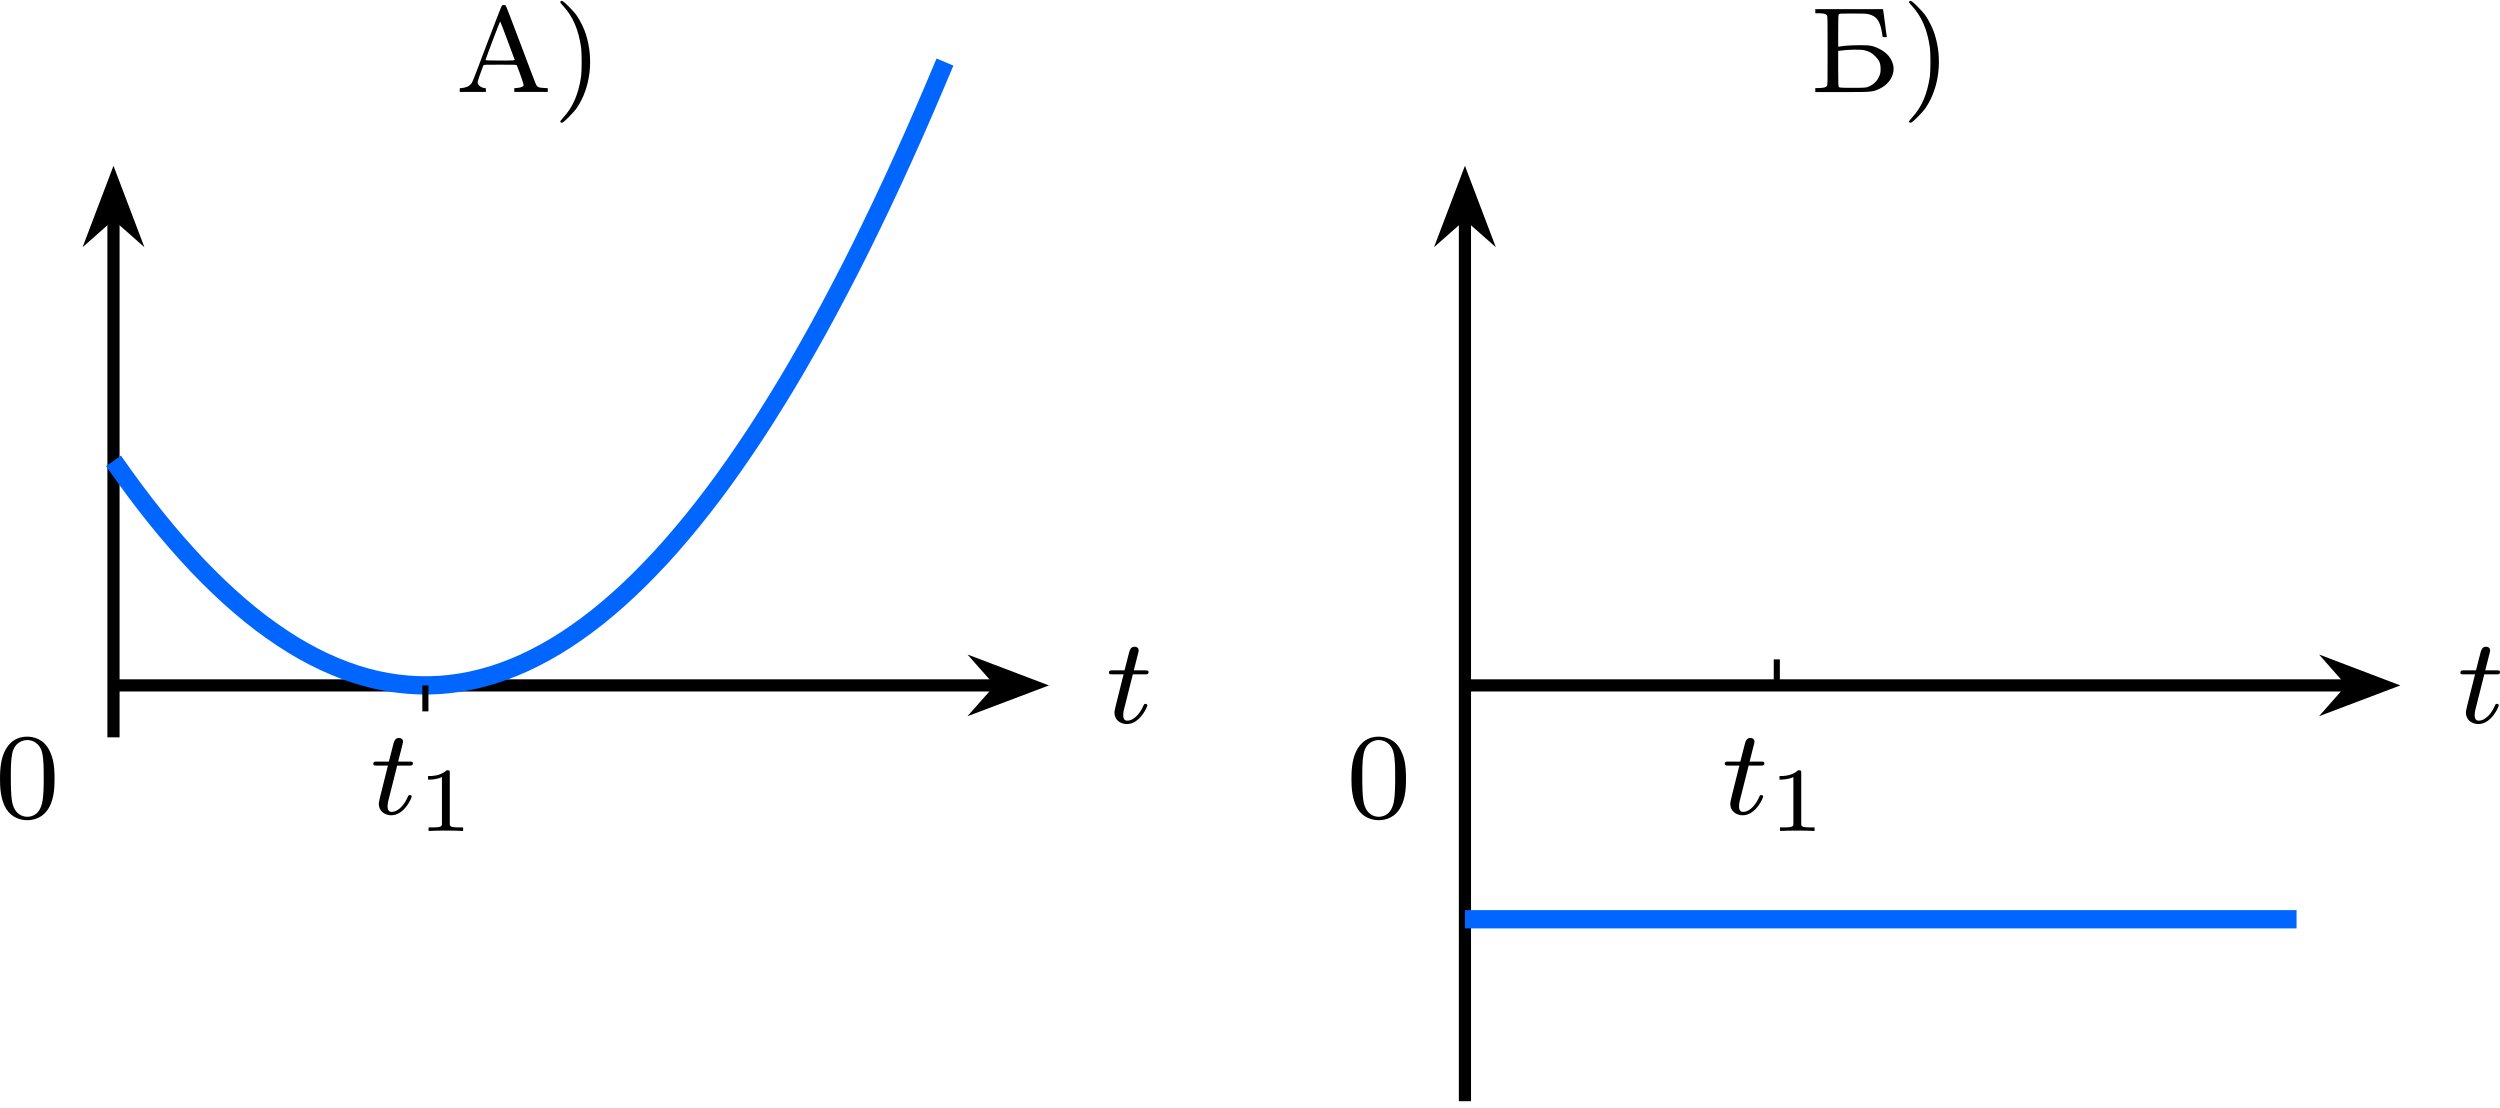
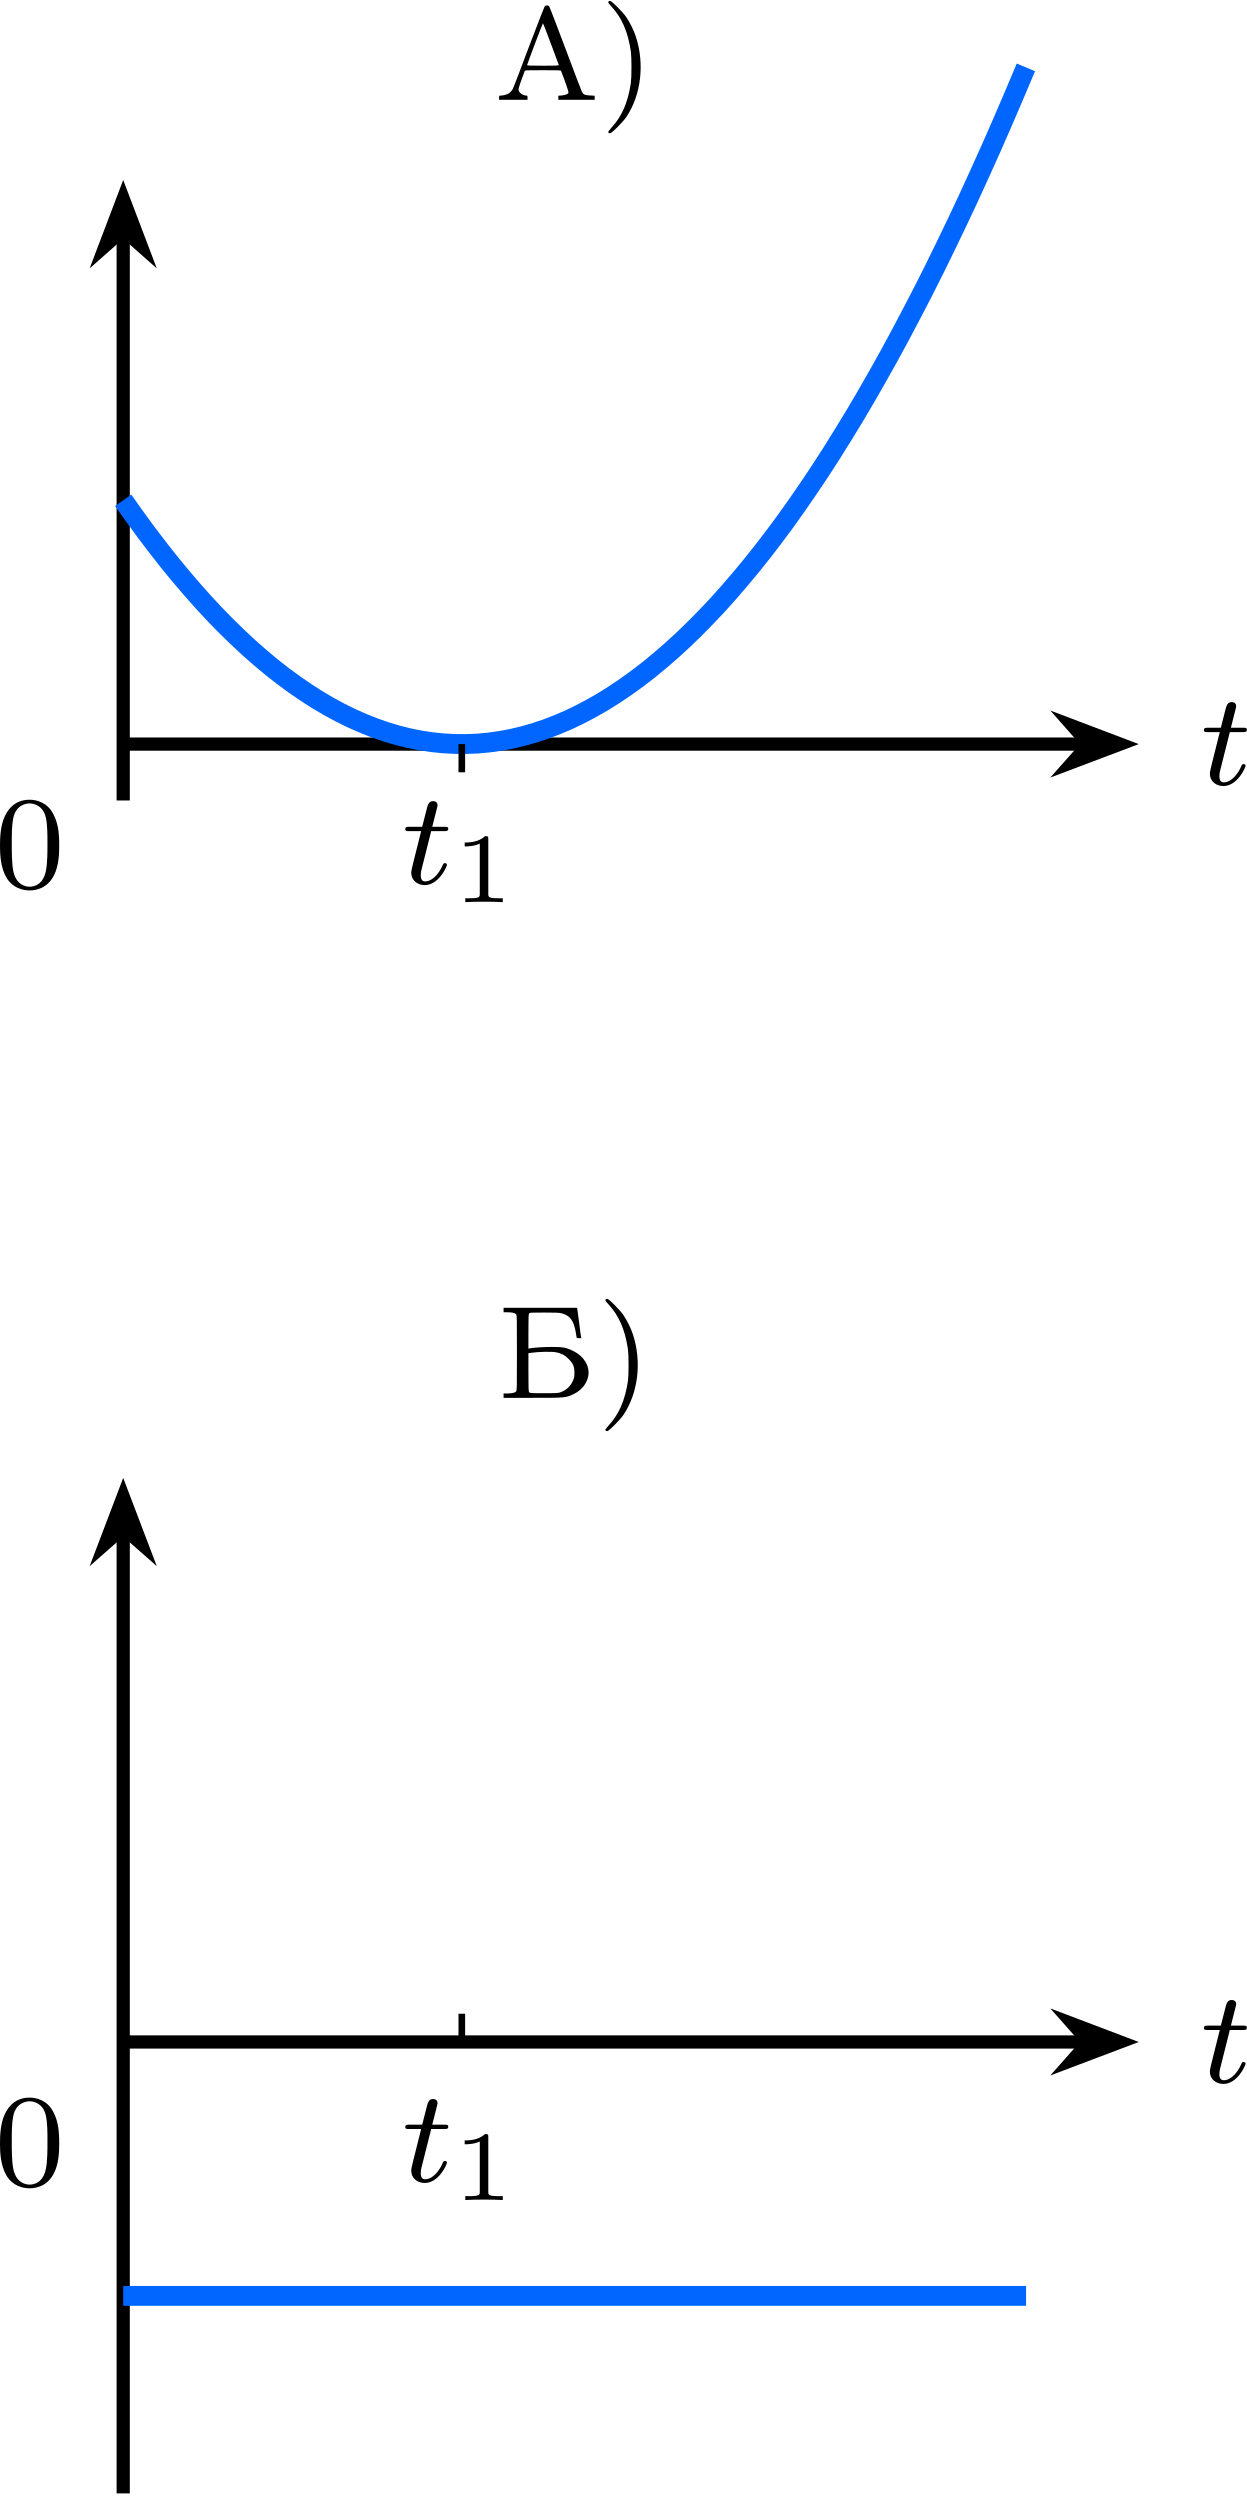
- <svg xmlns="http://www.w3.org/2000/svg" xmlns:xlink="http://www.w3.org/1999/xlink" version="1.1" width="212.689pt" height="94.203pt" viewBox="-66.361 -66.738 163.607 72.464">
+ <svg xmlns="http://www.w3.org/2000/svg" xmlns:xlink="http://www.w3.org/1999/xlink" version="1.1" width="97.713pt" height="195.913pt" viewBox="-66.361 -66.738 75.164 150.703">
  <defs>
+     <path id="g1-49" d="M2.146-3.796C2.146-3.975 2.122-3.975 1.943-3.975C1.548-3.593 .938-3.593 .723-3.593V-3.359C.879-3.359 1.273-3.359 1.632-3.527V-.508C1.632-.311 1.632-.233 1.016-.233H.759V0C1.088-.024 1.554-.024 1.889-.024S2.69-.024 3.019 0V-.233H2.762C2.146-.233 2.146-.311 2.146-.508V-3.796Z" />
+     <path id="g2-48" d="M3.897-2.542C3.897-3.395 3.81-3.913 3.547-4.423C3.196-5.125 2.55-5.3 2.112-5.3C1.108-5.3 .741-4.551 .63-4.328C.343-3.746 .327-2.957 .327-2.542C.327-2.016 .351-1.211 .733-.574C1.1 .016 1.69 .167 2.112 .167C2.495 .167 3.18 .048 3.579-.741C3.873-1.315 3.897-2.024 3.897-2.542ZM2.112-.056C1.841-.056 1.291-.183 1.124-1.02C1.036-1.474 1.036-2.224 1.036-2.638C1.036-3.188 1.036-3.746 1.124-4.184C1.291-4.997 1.913-5.077 2.112-5.077C2.383-5.077 2.933-4.941 3.092-4.216C3.188-3.778 3.188-3.18 3.188-2.638C3.188-2.168 3.188-1.451 3.092-1.004C2.925-.167 2.375-.056 2.112-.056Z" />
    <path id="g3-41" d="M.51-5.922C.478-5.882 .51-5.834 .685-5.643C1.331-4.941 1.69-4.105 1.865-2.917C1.913-2.566 1.913-1.387 1.865-1.028C1.69 .143 1.331 .988 .685 1.682C.51 1.881 .478 1.929 .51 1.961C.598 2.064 .677 2.016 1.068 1.626C1.283 1.411 1.522 1.14 1.602 1.012C2.479-.303 2.702-2.168 2.168-3.81C2.056-4.168 1.817-4.647 1.602-4.973C1.522-5.101 1.283-5.372 1.068-5.587C.677-5.978 .598-6.025 .51-5.922Z" />
    <path id="g3-192" d="M3.021-5.659C2.997-5.635 2.558-4.511 2.048-3.164C1.53-1.769 1.1-.654 1.052-.59C1.004-.534 .925-.454 .877-.414C.765-.335 .51-.263 .367-.263C.271-.263 .263-.263 .263-.135V-.008H1.124H1.977V-.135C1.977-.239 1.969-.263 1.921-.263C1.682-.263 1.435-.454 1.435-.638C1.435-.717 1.61-1.235 1.809-1.745C1.833-1.793 1.913-1.793 2.909-1.793C3.897-1.793 3.985-1.793 4.001-1.745C4.24-1.14 4.463-.486 4.447-.438C4.423-.359 4.272-.295 4.041-.271L3.834-.255V-.135V-.008H4.933H6.025V-.135V-.255L5.738-.271C5.42-.287 5.34-.327 5.252-.502C5.22-.558 4.774-1.737 4.256-3.116S3.3-5.635 3.276-5.659C3.244-5.683 3.188-5.699 3.148-5.699C3.1-5.699 3.045-5.683 3.021-5.659ZM3.387-3.387C3.634-2.718 3.85-2.144 3.858-2.12C3.873-2.072 3.81-2.064 2.909-2.064C2.112-2.064 1.945-2.072 1.953-2.104C1.993-2.264 2.893-4.639 2.909-4.623S3.14-4.057 3.387-3.387Z" />
    <path id="g3-193" d="M.359-5.292V-5.157H.59C.885-5.157 1.044-5.117 1.116-5.037C1.164-4.973 1.164-4.814 1.164-2.71S1.164-.446 1.116-.391C1.044-.303 .885-.271 .59-.263H.359V-.128V0H2.096C4.081 0 4.113 0 4.575-.223C5.061-.454 5.38-.853 5.467-1.323C5.563-1.921 5.204-2.511 4.551-2.829C4.113-3.037 3.953-3.068 3.268-3.068C2.75-3.068 2.184-3.029 1.937-2.981L1.857-2.965V-3.993C1.857-4.838 1.865-5.037 1.897-5.085C1.937-5.141 1.985-5.141 2.805-5.141C3.443-5.141 3.714-5.133 3.834-5.101C4.368-4.965 4.591-4.67 4.718-3.913C4.742-3.77 4.766-3.634 4.766-3.618C4.766-3.61 4.83-3.595 4.902-3.595H5.045L5.029-3.69C5.013-3.746 4.965-4.113 4.918-4.511C4.862-4.91 4.814-5.276 4.806-5.332L4.79-5.428H2.574H.359ZM3.547-2.742C3.858-2.678 4.065-2.566 4.288-2.335C4.551-2.072 4.631-1.889 4.631-1.514C4.631-1.307 4.615-1.203 4.559-1.076C4.431-.741 4.176-.486 3.834-.351C3.674-.287 3.634-.279 2.805-.279C1.985-.279 1.937-.287 1.897-.343C1.865-.391 1.857-.598 1.857-1.546V-2.694L1.985-2.71C2.455-2.782 3.284-2.798 3.547-2.742Z" />
-     <path id="g1-49" d="M2.146-3.796C2.146-3.975 2.122-3.975 1.943-3.975C1.548-3.593 .938-3.593 .723-3.593V-3.359C.879-3.359 1.273-3.359 1.632-3.527V-.508C1.632-.311 1.632-.233 1.016-.233H.759V0C1.088-.024 1.554-.024 1.889-.024S2.69-.024 3.019 0V-.233H2.762C2.146-.233 2.146-.311 2.146-.508V-3.796Z" />
-     <path id="g2-48" d="M3.897-2.542C3.897-3.395 3.81-3.913 3.547-4.423C3.196-5.125 2.55-5.3 2.112-5.3C1.108-5.3 .741-4.551 .63-4.328C.343-3.746 .327-2.957 .327-2.542C.327-2.016 .351-1.211 .733-.574C1.1 .016 1.69 .167 2.112 .167C2.495 .167 3.18 .048 3.579-.741C3.873-1.315 3.897-2.024 3.897-2.542ZM2.112-.056C1.841-.056 1.291-.183 1.124-1.02C1.036-1.474 1.036-2.224 1.036-2.638C1.036-3.188 1.036-3.746 1.124-4.184C1.291-4.997 1.913-5.077 2.112-5.077C2.383-5.077 2.933-4.941 3.092-4.216C3.188-3.778 3.188-3.18 3.188-2.638C3.188-2.168 3.188-1.451 3.092-1.004C2.925-.167 2.375-.056 2.112-.056Z" />
    <path id="g0-116" d="M1.761-3.172H2.542C2.694-3.172 2.79-3.172 2.79-3.324C2.79-3.435 2.686-3.435 2.55-3.435H1.825L2.112-4.567C2.144-4.686 2.144-4.726 2.144-4.734C2.144-4.902 2.016-4.981 1.881-4.981C1.61-4.981 1.554-4.766 1.467-4.407L1.219-3.435H.454C.303-3.435 .199-3.435 .199-3.284C.199-3.172 .303-3.172 .438-3.172H1.156L.677-1.259C.63-1.06 .558-.781 .558-.669C.558-.191 .948 .08 1.371 .08C2.224 .08 2.71-1.044 2.71-1.14C2.71-1.227 2.638-1.243 2.59-1.243C2.503-1.243 2.495-1.211 2.439-1.092C2.279-.709 1.881-.143 1.395-.143C1.227-.143 1.132-.255 1.132-.518C1.132-.669 1.156-.757 1.18-.861L1.761-3.172Z" />
  </defs>
  <g id="page1">
    <path d="M-58.934-18.484V-52.68" stroke="#000" fill="none" stroke-width=".797" stroke-miterlimit="10" />
    <path d="M-58.934-54.766L-60.012-51.926L-58.934-52.879L-57.855-51.926Z" />
    <path d="M-58.934-54.766L-60.012-51.926L-58.934-52.879L-57.855-51.926Z" stroke="#000" fill="none" stroke-width=".797" stroke-miterlimit="10" />
    <path d="M-58.934-21.883H-.926" stroke="#000" fill="none" stroke-width=".797" stroke-miterlimit="10" />
    <path d="M1.16-21.883L-1.68-22.961L-.727-21.883L-1.68-20.809Z" />
    <path d="M1.16-21.883L-1.68-22.961L-.727-21.883L-1.68-20.809Z" stroke="#000" fill="none" stroke-width=".797" stroke-miterlimit="10" />
    <g transform="matrix(1 0 0 1 64.94806 2.4511)">
      <use x="-58.935" y="-21.885" xlink:href="#g0-116" />
    </g>
    <g transform="matrix(1 0 0 1 -7.7532 8.6553)">
      <use x="-58.935" y="-21.885" xlink:href="#g2-48" />
    </g>
    <path d="M-58.934-36.578L-58.246-35.605L-57.559-34.664L-56.867-33.754L-56.18-32.879L-55.492-32.039L-54.801-31.23L-54.113-30.457L-53.426-29.715L-52.734-29.008L-52.047-28.336L-51.359-27.695L-50.668-27.086L-49.98-26.512L-49.293-25.973L-48.602-25.469L-47.914-24.996L-47.227-24.555L-46.535-24.148L-45.848-23.777L-45.16-23.438L-44.469-23.133L-43.781-22.859L-43.094-22.621L-42.402-22.414L-41.715-22.242L-41.027-22.105L-40.336-22L-39.648-21.93L-38.961-21.891L-38.27-21.887L-37.582-21.914L-36.895-21.977L-36.203-22.074L-35.516-22.203L-34.828-22.367L-34.137-22.562L-33.449-22.793L-32.762-23.055L-32.07-23.352L-31.383-23.684L-30.695-24.047L-30.004-24.445L-29.316-24.875L-28.629-25.34L-27.941-25.836L-27.25-26.367L-26.562-26.934L-25.875-27.531L-25.184-28.164L-24.496-28.828L-23.809-29.527L-23.117-30.258L-22.43-31.023L-21.742-31.824L-21.051-32.656L-20.363-33.52L-19.676-34.418L-18.984-35.352L-18.297-36.32L-17.609-37.32L-16.918-38.352L-16.23-39.418L-15.543-40.52L-14.852-41.652L-14.164-42.82L-13.477-44.02L-12.785-45.254L-12.098-46.523L-11.41-47.824L-10.719-49.156L-10.031-50.523L-9.344-51.926L-8.652-53.363L-7.965-54.828L-7.277-56.332L-6.586-57.867L-5.898-59.438L-5.211-61.039L-4.519-62.676" stroke="#06f" fill="none" stroke-width="1.196" stroke-miterlimit="10" />
    <path d="M-38.523-21.883V-20.184" stroke="#000" fill="none" stroke-width=".399" stroke-miterlimit="10" />
    <g transform="matrix(1 0 0 1 16.8053 8.4213)">
      <use x="-58.935" y="-21.885" xlink:href="#g0-116" />
      <use x="-55.877" y="-20.778" xlink:href="#g1-49" />
    </g>
-     <path d="M29.508 5.328V-52.68" stroke="#000" fill="none" stroke-width=".797" stroke-miterlimit="10" />
-     <path d="M29.508-54.766L28.43-51.926L29.508-52.879L30.586-51.926Z" />
-     <path d="M29.508-54.766L28.43-51.926L29.508-52.879L30.586-51.926Z" stroke="#000" fill="none" stroke-width=".797" stroke-miterlimit="10" />
-     <path d="M29.508-21.883H87.515" stroke="#000" fill="none" stroke-width=".797" stroke-miterlimit="10" />
-     <path d="M89.602-21.883L86.766-22.961L87.715-21.883L86.766-20.809Z" />
-     <path d="M89.602-21.883L86.766-22.961L87.715-21.883L86.766-20.809Z" stroke="#000" fill="none" stroke-width=".797" stroke-miterlimit="10" />
-     <g transform="matrix(1 0 0 1 153.391 2.4511)">
+     <path d="M-58.934 83.567V25.559" stroke="#000" fill="none" stroke-width=".797" stroke-miterlimit="10" />
+     <path d="M-58.934 23.473L-60.012 26.309L-58.934 25.359L-57.855 26.309Z" />
+     <path d="M-58.934 23.473L-60.012 26.309L-58.934 25.359L-57.855 26.309Z" stroke="#000" fill="none" stroke-width=".797" stroke-miterlimit="10" />
+     <path d="M-58.934 56.355H-.926" stroke="#000" fill="none" stroke-width=".797" stroke-miterlimit="10" />
+     <path d="M1.16 56.355L-1.68 55.277L-.727 56.355L-1.68 57.43Z" />
+     <path d="M1.16 56.355L-1.68 55.277L-.727 56.355L-1.68 57.43Z" stroke="#000" fill="none" stroke-width=".797" stroke-miterlimit="10" />
+     <g transform="matrix(1 0 0 1 64.94806 80.6892)">
      <use x="-58.935" y="-21.885" xlink:href="#g0-116" />
    </g>
-     <g transform="matrix(1 0 0 1 80.6897 8.6553)">
+     <g transform="matrix(1 0 0 1 -7.7532 86.8934)">
      <use x="-58.935" y="-21.885" xlink:href="#g2-48" />
    </g>
-     <path d="M29.508-6.578H83.933" stroke="#06f" fill="none" stroke-width="1.196" stroke-miterlimit="10" />
-     <path d="M49.918-21.883V-23.586" stroke="#000" fill="none" stroke-width=".399" stroke-miterlimit="10" />
-     <g transform="matrix(1 0 0 1 105.2482 8.4213)">
+     <path d="M-58.934 71.66H-4.508" stroke="#06f" fill="none" stroke-width="1.196" stroke-miterlimit="10" />
+     <path d="M-38.523 56.355V54.652" stroke="#000" fill="none" stroke-width=".399" stroke-miterlimit="10" />
+     <g transform="matrix(1 0 0 1 16.8053 86.6594)">
      <use x="-58.935" y="-21.885" xlink:href="#g0-116" />
      <use x="-55.877" y="-20.778" xlink:href="#g1-49" />
    </g>
    <g transform="matrix(1 0 0 1 22.3964 -38.8276)">
      <use x="-58.935" y="-21.885" xlink:href="#g3-192" />
      <use x="-52.593" y="-21.885" xlink:href="#g3-41" />
    </g>
-     <g transform="matrix(1 0 0 1 111.0136 -38.8276)">
+     <g transform="matrix(1 0 0 1 22.5707 39.4102)">
      <use x="-58.935" y="-21.885" xlink:href="#g3-193" />
      <use x="-52.942" y="-21.885" xlink:href="#g3-41" />
    </g>
  </g>
</svg>
